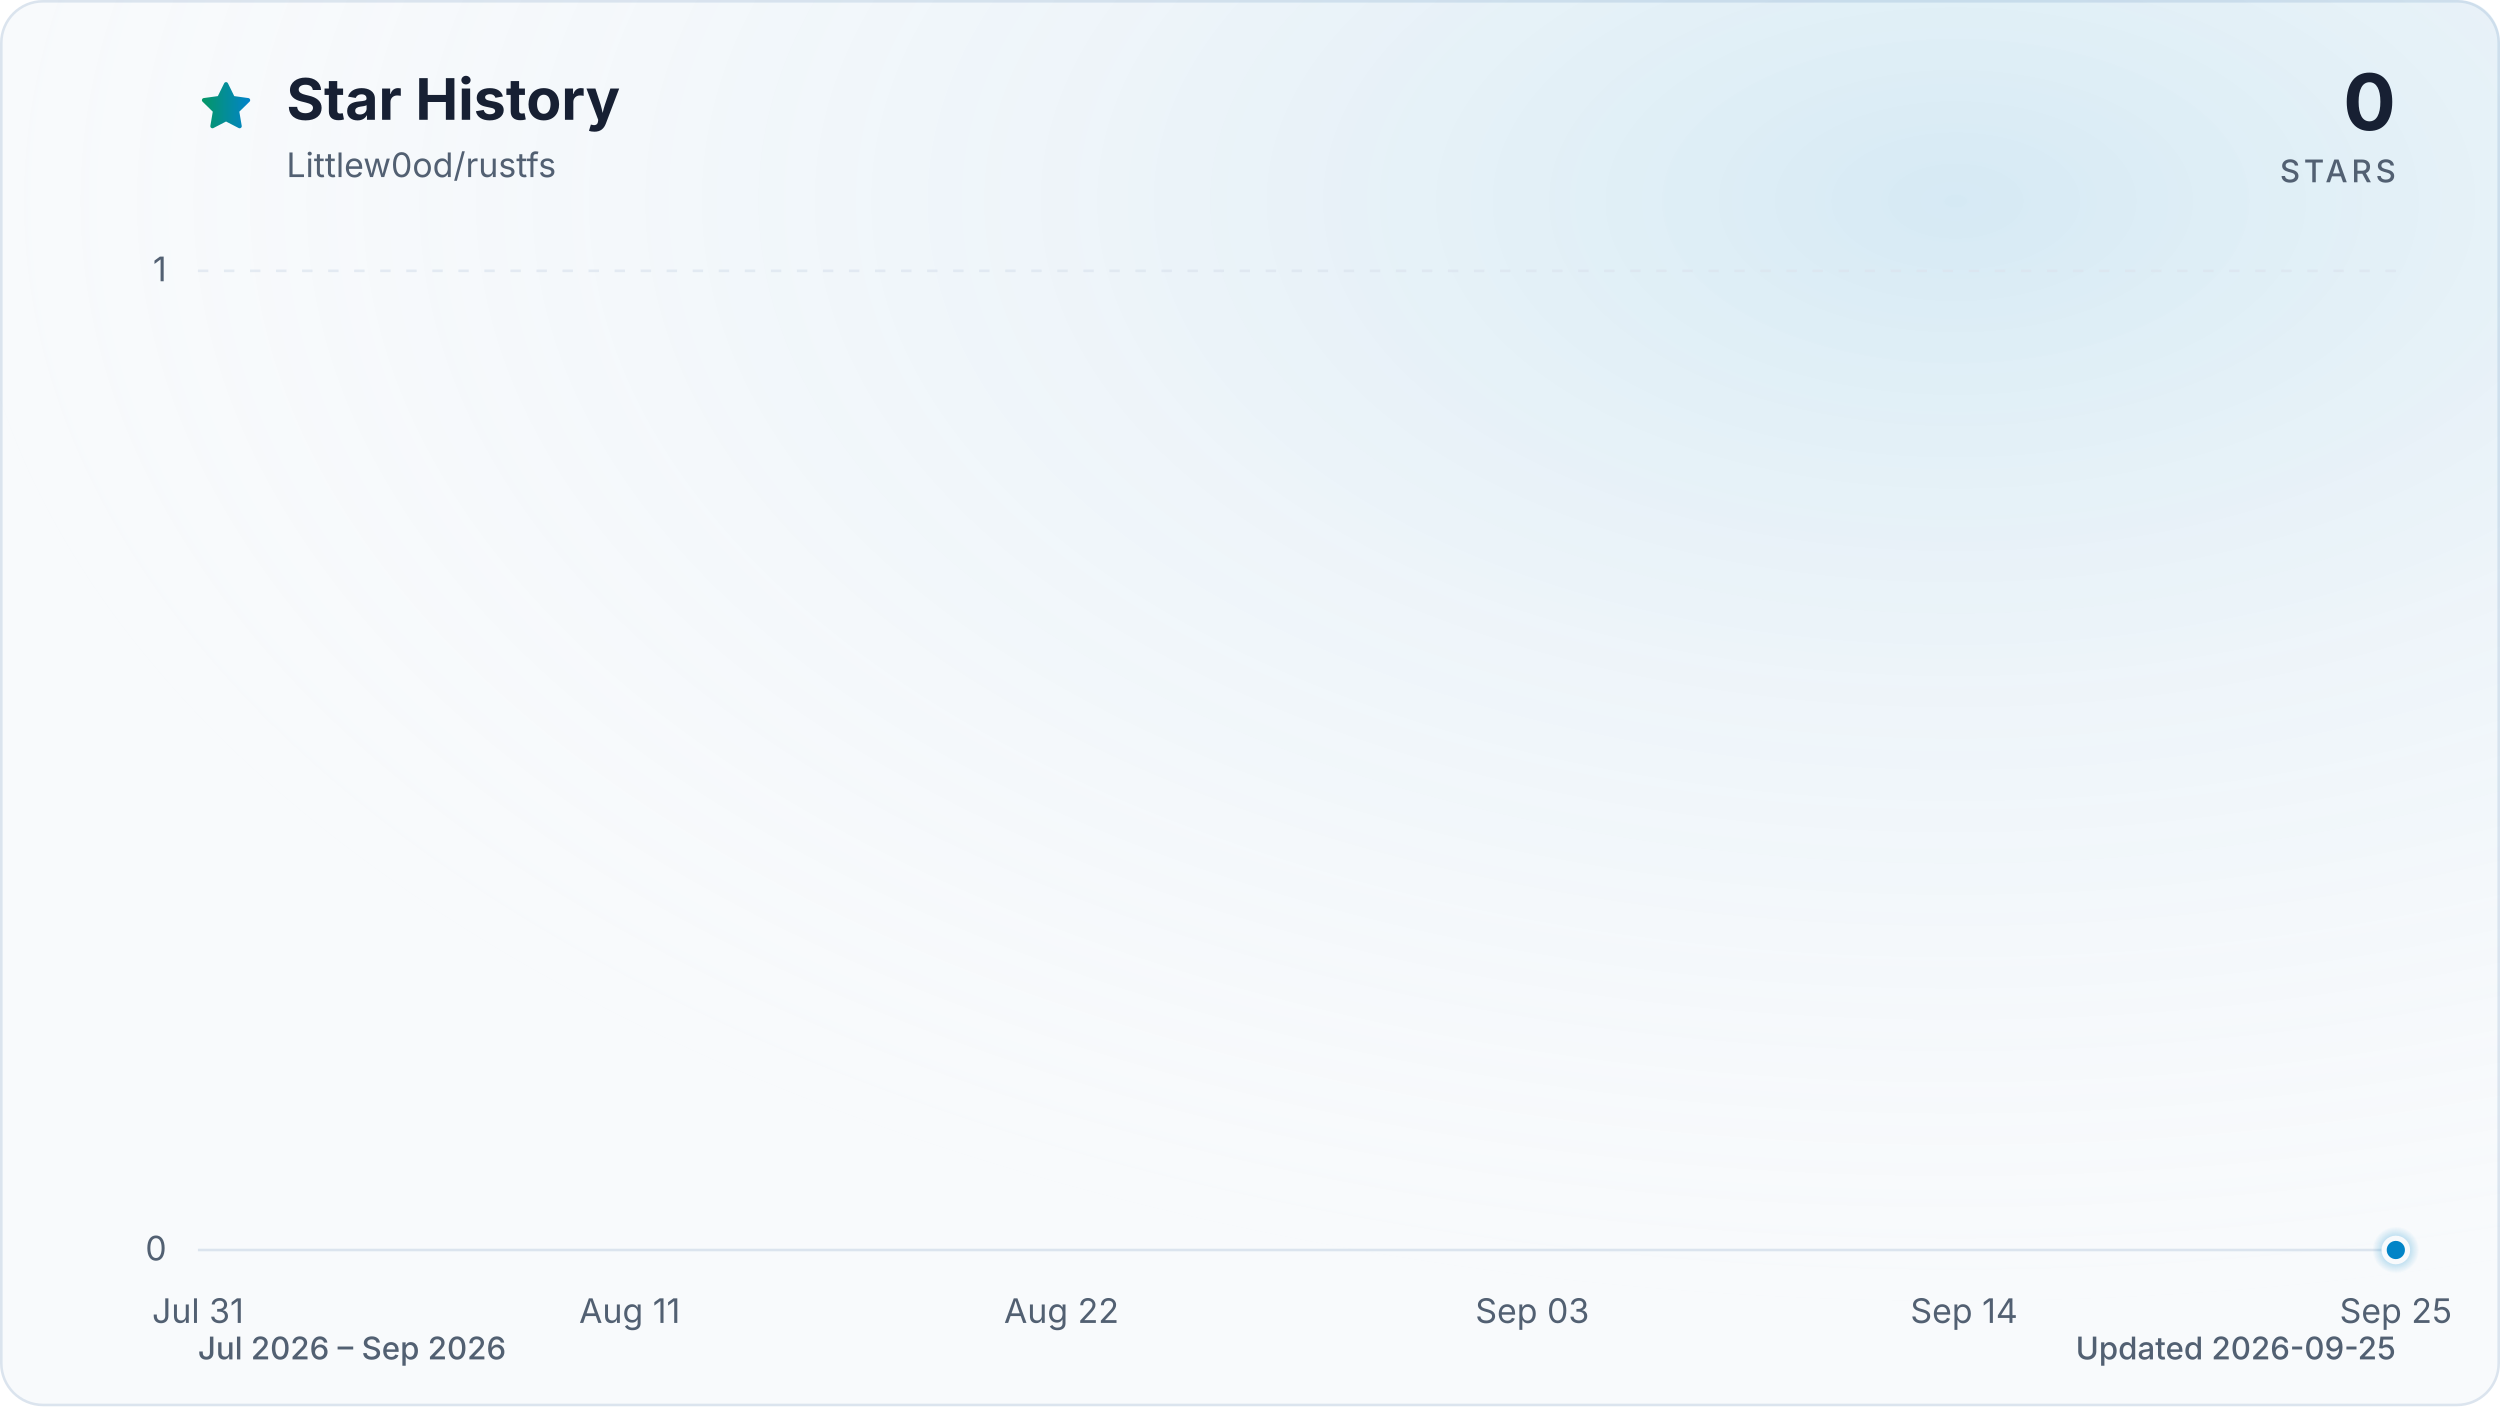
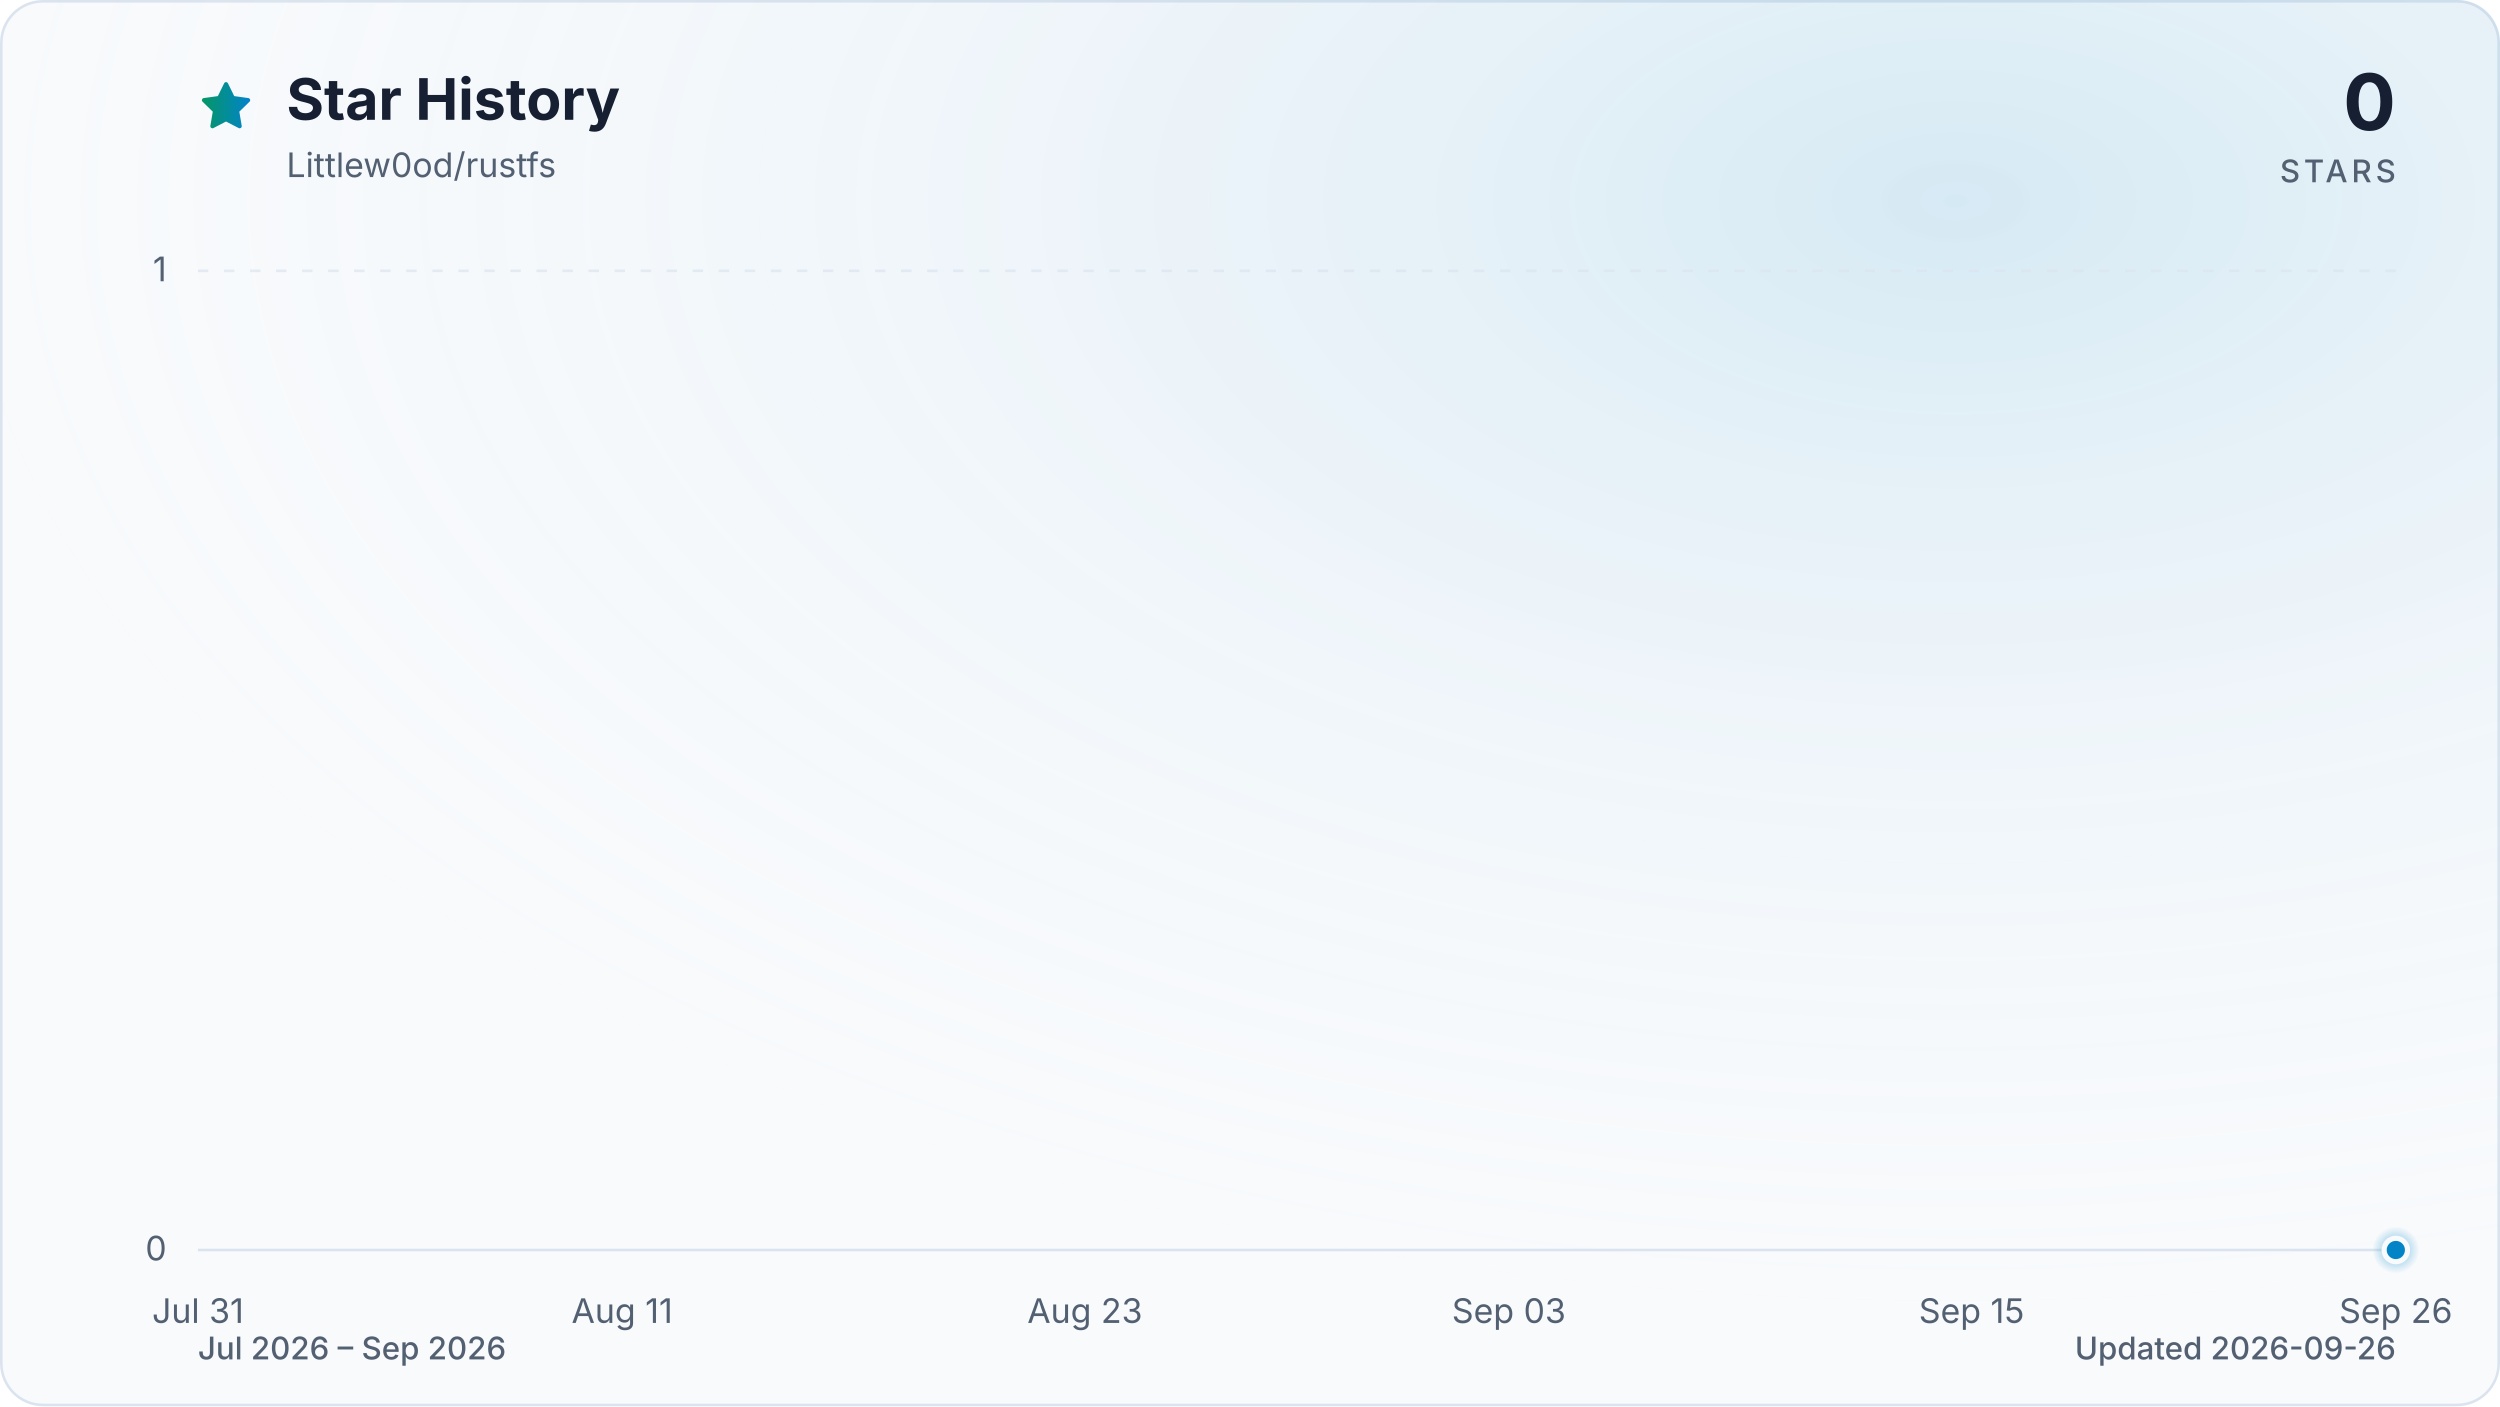
<svg xmlns="http://www.w3.org/2000/svg" viewBox="0 0 960 540" role="img" aria-labelledby="title description" data-style="gradient" data-variant="glow" data-animated="true">
  <defs>
    <linearGradient id="trend" x1="0" y1="0" x2="1" y2="0">
      <stop offset="0%" stop-color="#059669" />
      <stop offset="100%" stop-color="#0284c7" />
    </linearGradient>
    <linearGradient id="area" x1="0" y1="0" x2="0" y2="1">
      <stop offset="0%" stop-color="#059669" stop-opacity="0.30" />
      <stop offset="55%" stop-color="#0284c7" stop-opacity="0.10" />
      <stop offset="100%" stop-color="#0284c7" stop-opacity="0.01" />
    </linearGradient>
    <radialGradient id="marker-halo" cx="50%" cy="50%" r="50%">
      <stop offset="0%" stop-color="#0284c7" stop-opacity="0.55" />
      <stop offset="100%" stop-color="#0284c7" stop-opacity="0" />
    </radialGradient>
    <radialGradient id="surface-glow" cx="78%" cy="14%" r="80%">
      <stop offset="0%" stop-color="#0284c7" stop-opacity="0.14" />
      <stop offset="100%" stop-color="#f8fafc" stop-opacity="0" />
    </radialGradient>
    <filter id="trend-glow" x="-20%" y="-20%" width="140%" height="140%">
      <feGaussianBlur stdDeviation="7" />
    </filter>
  </defs>
  <style>
.trend-enter{transform-box:fill-box;transform-origin:center;animation:trend-enter 520ms cubic-bezier(0.16,1,0.3,1)}
.marker-enter{transform-box:fill-box;transform-origin:center;animation:marker-enter 320ms cubic-bezier(0.16,1,0.3,1) 200ms both}
.marker-pulse{transform-box:fill-box;transform-origin:center;animation:marker-pulse 2.6s ease-out infinite}
@keyframes trend-enter{from{opacity:.35;transform:translateY(10px)}to{opacity:1;transform:translateY(0)}}
@keyframes marker-enter{from{opacity:0;transform:scale(.4)}to{opacity:1;transform:scale(1)}}
@keyframes marker-pulse{0%{opacity:.5;transform:scale(.7)}70%,100%{opacity:0;transform:scale(2.1)}}
@media (prefers-reduced-motion:reduce){.trend-enter,.marker-enter,.marker-pulse{animation:none!important}}
@media (prefers-reduced-motion:reduce){.marker-pulse{opacity:0}}
</style>
  <rect x="0.5" y="0.5" width="959" height="539" fill="#f8fafc" stroke="#dbe4ee" stroke-width="1" rx="16" />
  <rect width="960" height="540" fill="url(#surface-glow)" rx="16" />
  <path d="M12 2.6l2.9 5.9 6.5.9-4.7 4.6 1.1 6.5-5.8-3-5.8 3 1.1-6.5-4.7-4.6 6.5-.9L12 2.6Z" transform="translate(76 30) scale(.9)" fill="url(#trend)" stroke="url(#trend)" stroke-width="1.8" stroke-linejoin="round" aria-hidden="true" />
  <text x="110" y="46" fill="#172033" font-family="ui-sans-serif, system-ui, -apple-system, BlinkMacSystemFont, 'Segoe UI', sans-serif" font-size="22" font-weight="700">Star History</text>
  <text x="110" y="68" fill="#526072" font-family="ui-sans-serif, system-ui, -apple-system, BlinkMacSystemFont, 'Segoe UI', sans-serif" font-size="13">Littlew0od/rustfs</text>
  <text x="920" y="50" fill="#172033" font-family="ui-sans-serif, system-ui, -apple-system, BlinkMacSystemFont, 'Segoe UI', sans-serif" font-size="30" font-weight="700" text-anchor="end">0</text>
  <text x="920" y="70" fill="#526072" font-family="ui-sans-serif, system-ui, -apple-system, BlinkMacSystemFont, 'Segoe UI', sans-serif" font-size="12" font-weight="500" letter-spacing="1.5" text-anchor="end">STARS</text>
  <line x1="76" y1="480.0" x2="920" y2="480.0" stroke="#dbe4ee" stroke-width="1" stroke-dasharray="0" opacity="1" />
  <text x="64" y="484.0" fill="#526072" font-family="ui-sans-serif, system-ui, -apple-system, BlinkMacSystemFont, 'Segoe UI', sans-serif" font-size="13" text-anchor="end">0</text>
  <line x1="76" y1="104.0" x2="920" y2="104.0" stroke="#dbe4ee" stroke-width="1" stroke-dasharray="4 6" opacity="0.7" />
  <text x="64" y="108.0" fill="#526072" font-family="ui-sans-serif, system-ui, -apple-system, BlinkMacSystemFont, 'Segoe UI', sans-serif" font-size="13" text-anchor="end">1</text>
  <text x="76.0" y="508" fill="#526072" font-family="ui-sans-serif, system-ui, -apple-system, BlinkMacSystemFont, 'Segoe UI', sans-serif" font-size="13" text-anchor="middle">Jul 31</text>
-   <text x="241.8" y="508" fill="#526072" font-family="ui-sans-serif, system-ui, -apple-system, BlinkMacSystemFont, 'Segoe UI', sans-serif" font-size="13" text-anchor="middle">Aug 11</text>
-   <text x="407.6" y="508" fill="#526072" font-family="ui-sans-serif, system-ui, -apple-system, BlinkMacSystemFont, 'Segoe UI', sans-serif" font-size="13" text-anchor="middle">Aug 22</text>
-   <text x="588.4" y="508" fill="#526072" font-family="ui-sans-serif, system-ui, -apple-system, BlinkMacSystemFont, 'Segoe UI', sans-serif" font-size="13" text-anchor="middle">Sep 03</text>
-   <text x="754.2" y="508" fill="#526072" font-family="ui-sans-serif, system-ui, -apple-system, BlinkMacSystemFont, 'Segoe UI', sans-serif" font-size="13" text-anchor="middle">Sep 14</text>
-   <text x="920.0" y="508" fill="#526072" font-family="ui-sans-serif, system-ui, -apple-system, BlinkMacSystemFont, 'Segoe UI', sans-serif" font-size="13" text-anchor="middle">Sep 25</text>
+   <text x="238.9" y="508" fill="#526072" font-family="ui-sans-serif, system-ui, -apple-system, BlinkMacSystemFont, 'Segoe UI', sans-serif" font-size="13" text-anchor="middle">Aug 11</text>
+   <text x="416.6" y="508" fill="#526072" font-family="ui-sans-serif, system-ui, -apple-system, BlinkMacSystemFont, 'Segoe UI', sans-serif" font-size="13" text-anchor="middle">Aug 23</text>
+   <text x="579.4" y="508" fill="#526072" font-family="ui-sans-serif, system-ui, -apple-system, BlinkMacSystemFont, 'Segoe UI', sans-serif" font-size="13" text-anchor="middle">Sep 03</text>
+   <text x="757.1" y="508" fill="#526072" font-family="ui-sans-serif, system-ui, -apple-system, BlinkMacSystemFont, 'Segoe UI', sans-serif" font-size="13" text-anchor="middle">Sep 15</text>
+   <text x="920.0" y="508" fill="#526072" font-family="ui-sans-serif, system-ui, -apple-system, BlinkMacSystemFont, 'Segoe UI', sans-serif" font-size="13" text-anchor="middle">Sep 26</text>
  <g class="trend-enter">
-     <path d="M 76.0 480.0 C 81.0 480.0, 86.0 480.0, 91.1 480.0 C 96.1 480.0, 101.1 480.0, 106.1 480.0 C 111.2 480.0, 116.2 480.0, 121.2 480.0 C 126.2 480.0, 131.3 480.0, 136.3 480.0 C 141.3 480.0, 146.3 480.0, 151.4 480.0 C 156.4 480.0, 161.4 480.0, 166.4 480.0 C 171.5 480.0, 176.5 480.0, 181.5 480.0 C 186.5 480.0, 191.5 480.0, 196.6 480.0 C 201.6 480.0, 206.6 480.0, 211.6 480.0 C 216.7 480.0, 221.7 480.0, 226.7 480.0 C 231.7 480.0, 236.8 480.0, 241.8 480.0 C 246.8 480.0, 251.8 480.0, 256.9 480.0 C 261.9 480.0, 266.9 480.0, 271.9 480.0 C 277.0 480.0, 282.0 480.0, 287.0 480.0 C 292.0 480.0, 297.0 480.0, 302.1 480.0 C 307.1 480.0, 312.1 480.0, 317.1 480.0 C 322.2 480.0, 327.2 480.0, 332.2 480.0 C 337.2 480.0, 342.3 480.0, 347.3 480.0 C 352.3 480.0, 357.3 480.0, 362.4 480.0 C 367.4 480.0, 372.4 480.0, 377.4 480.0 C 382.5 480.0, 387.5 480.0, 392.5 480.0 C 397.5 480.0, 402.5 480.0, 407.6 480.0 C 412.6 480.0, 417.6 480.0, 422.6 480.0 C 427.7 480.0, 432.7 480.0, 437.7 480.0 C 442.7 480.0, 447.8 480.0, 452.8 480.0 C 457.8 480.0, 462.8 480.0, 467.9 480.0 C 472.9 480.0, 477.9 480.0, 482.9 480.0 C 488.0 480.0, 493.0 480.0, 498.0 480.0 C 503.0 480.0, 508.0 480.0, 513.1 480.0 C 518.1 480.0, 523.1 480.0, 528.1 480.0 C 533.2 480.0, 538.2 480.0, 543.2 480.0 C 548.2 480.0, 553.3 480.0, 558.3 480.0 C 563.3 480.0, 568.3 480.0, 573.4 480.0 C 578.4 480.0, 583.4 480.0, 588.4 480.0 C 593.5 480.0, 598.5 480.0, 603.5 480.0 C 608.5 480.0, 613.5 480.0, 618.6 480.0 C 623.6 480.0, 628.6 480.0, 633.6 480.0 C 638.7 480.0, 643.7 480.0, 648.7 480.0 C 653.7 480.0, 658.8 480.0, 663.8 480.0 C 668.8 480.0, 673.8 480.0, 678.9 480.0 C 683.9 480.0, 688.9 480.0, 693.9 480.0 C 699.0 480.0, 704.0 480.0, 709.0 480.0 C 714.0 480.0, 719.0 480.0, 724.1 480.0 C 729.1 480.0, 734.1 480.0, 739.1 480.0 C 744.2 480.0, 749.2 480.0, 754.2 480.0 C 759.2 480.0, 764.3 480.0, 769.3 480.0 C 774.3 480.0, 779.3 480.0, 784.4 480.0 C 789.4 480.0, 794.4 480.0, 799.4 480.0 C 804.5 480.0, 809.5 480.0, 814.5 480.0 C 819.5 480.0, 824.5 480.0, 829.6 480.0 C 834.6 480.0, 839.6 480.0, 844.6 480.0 C 849.7 480.0, 854.7 480.0, 859.7 480.0 C 864.7 480.0, 869.8 480.0, 874.8 480.0 C 879.8 480.0, 884.8 480.0, 889.9 480.0 C 894.9 480.0, 899.9 480.0, 904.9 480.0 C 910.0 480.0, 915.0 480.0, 920.0 480.0 L 920.0 480.0 L 76.0 480.0 Z" fill="url(#area)" />
-     <path d="M 76.0 480.0 C 81.0 480.0, 86.0 480.0, 91.1 480.0 C 96.1 480.0, 101.1 480.0, 106.1 480.0 C 111.2 480.0, 116.2 480.0, 121.2 480.0 C 126.2 480.0, 131.3 480.0, 136.3 480.0 C 141.3 480.0, 146.3 480.0, 151.4 480.0 C 156.4 480.0, 161.4 480.0, 166.4 480.0 C 171.5 480.0, 176.5 480.0, 181.5 480.0 C 186.5 480.0, 191.5 480.0, 196.6 480.0 C 201.6 480.0, 206.6 480.0, 211.6 480.0 C 216.7 480.0, 221.7 480.0, 226.7 480.0 C 231.7 480.0, 236.8 480.0, 241.8 480.0 C 246.8 480.0, 251.8 480.0, 256.9 480.0 C 261.9 480.0, 266.9 480.0, 271.9 480.0 C 277.0 480.0, 282.0 480.0, 287.0 480.0 C 292.0 480.0, 297.0 480.0, 302.1 480.0 C 307.1 480.0, 312.1 480.0, 317.1 480.0 C 322.2 480.0, 327.2 480.0, 332.2 480.0 C 337.2 480.0, 342.3 480.0, 347.3 480.0 C 352.3 480.0, 357.3 480.0, 362.4 480.0 C 367.4 480.0, 372.4 480.0, 377.4 480.0 C 382.5 480.0, 387.5 480.0, 392.5 480.0 C 397.5 480.0, 402.5 480.0, 407.6 480.0 C 412.6 480.0, 417.6 480.0, 422.6 480.0 C 427.7 480.0, 432.7 480.0, 437.7 480.0 C 442.7 480.0, 447.8 480.0, 452.8 480.0 C 457.8 480.0, 462.8 480.0, 467.9 480.0 C 472.9 480.0, 477.9 480.0, 482.9 480.0 C 488.0 480.0, 493.0 480.0, 498.0 480.0 C 503.0 480.0, 508.0 480.0, 513.1 480.0 C 518.1 480.0, 523.1 480.0, 528.1 480.0 C 533.2 480.0, 538.2 480.0, 543.2 480.0 C 548.2 480.0, 553.3 480.0, 558.3 480.0 C 563.3 480.0, 568.3 480.0, 573.4 480.0 C 578.4 480.0, 583.4 480.0, 588.4 480.0 C 593.5 480.0, 598.5 480.0, 603.5 480.0 C 608.5 480.0, 613.5 480.0, 618.6 480.0 C 623.6 480.0, 628.6 480.0, 633.6 480.0 C 638.7 480.0, 643.7 480.0, 648.7 480.0 C 653.7 480.0, 658.8 480.0, 663.8 480.0 C 668.8 480.0, 673.8 480.0, 678.9 480.0 C 683.9 480.0, 688.9 480.0, 693.9 480.0 C 699.0 480.0, 704.0 480.0, 709.0 480.0 C 714.0 480.0, 719.0 480.0, 724.1 480.0 C 729.1 480.0, 734.1 480.0, 739.1 480.0 C 744.2 480.0, 749.2 480.0, 754.2 480.0 C 759.2 480.0, 764.3 480.0, 769.3 480.0 C 774.3 480.0, 779.3 480.0, 784.4 480.0 C 789.4 480.0, 794.4 480.0, 799.4 480.0 C 804.5 480.0, 809.5 480.0, 814.5 480.0 C 819.5 480.0, 824.5 480.0, 829.6 480.0 C 834.6 480.0, 839.6 480.0, 844.6 480.0 C 849.7 480.0, 854.7 480.0, 859.7 480.0 C 864.7 480.0, 869.8 480.0, 874.8 480.0 C 879.8 480.0, 884.8 480.0, 889.9 480.0 C 894.9 480.0, 899.9 480.0, 904.9 480.0 C 910.0 480.0, 915.0 480.0, 920.0 480.0" fill="none" stroke="url(#trend)" stroke-width="12" stroke-linecap="round" stroke-linejoin="round" opacity="0.16" filter="url(#trend-glow)" />
-     <path d="M 76.0 480.0 C 81.0 480.0, 86.0 480.0, 91.1 480.0 C 96.1 480.0, 101.1 480.0, 106.1 480.0 C 111.2 480.0, 116.2 480.0, 121.2 480.0 C 126.2 480.0, 131.3 480.0, 136.3 480.0 C 141.3 480.0, 146.3 480.0, 151.4 480.0 C 156.4 480.0, 161.4 480.0, 166.4 480.0 C 171.5 480.0, 176.5 480.0, 181.5 480.0 C 186.5 480.0, 191.5 480.0, 196.6 480.0 C 201.6 480.0, 206.6 480.0, 211.6 480.0 C 216.7 480.0, 221.7 480.0, 226.7 480.0 C 231.7 480.0, 236.8 480.0, 241.8 480.0 C 246.8 480.0, 251.8 480.0, 256.9 480.0 C 261.9 480.0, 266.9 480.0, 271.9 480.0 C 277.0 480.0, 282.0 480.0, 287.0 480.0 C 292.0 480.0, 297.0 480.0, 302.1 480.0 C 307.1 480.0, 312.1 480.0, 317.1 480.0 C 322.2 480.0, 327.2 480.0, 332.2 480.0 C 337.2 480.0, 342.3 480.0, 347.3 480.0 C 352.3 480.0, 357.3 480.0, 362.4 480.0 C 367.4 480.0, 372.4 480.0, 377.4 480.0 C 382.5 480.0, 387.5 480.0, 392.5 480.0 C 397.5 480.0, 402.5 480.0, 407.6 480.0 C 412.6 480.0, 417.6 480.0, 422.6 480.0 C 427.7 480.0, 432.7 480.0, 437.7 480.0 C 442.7 480.0, 447.8 480.0, 452.8 480.0 C 457.8 480.0, 462.8 480.0, 467.9 480.0 C 472.9 480.0, 477.9 480.0, 482.9 480.0 C 488.0 480.0, 493.0 480.0, 498.0 480.0 C 503.0 480.0, 508.0 480.0, 513.1 480.0 C 518.1 480.0, 523.1 480.0, 528.1 480.0 C 533.2 480.0, 538.2 480.0, 543.2 480.0 C 548.2 480.0, 553.3 480.0, 558.3 480.0 C 563.3 480.0, 568.3 480.0, 573.4 480.0 C 578.4 480.0, 583.4 480.0, 588.4 480.0 C 593.5 480.0, 598.5 480.0, 603.5 480.0 C 608.5 480.0, 613.5 480.0, 618.6 480.0 C 623.6 480.0, 628.6 480.0, 633.6 480.0 C 638.7 480.0, 643.7 480.0, 648.7 480.0 C 653.7 480.0, 658.8 480.0, 663.8 480.0 C 668.8 480.0, 673.8 480.0, 678.9 480.0 C 683.9 480.0, 688.9 480.0, 693.9 480.0 C 699.0 480.0, 704.0 480.0, 709.0 480.0 C 714.0 480.0, 719.0 480.0, 724.1 480.0 C 729.1 480.0, 734.1 480.0, 739.1 480.0 C 744.2 480.0, 749.2 480.0, 754.2 480.0 C 759.2 480.0, 764.3 480.0, 769.3 480.0 C 774.3 480.0, 779.3 480.0, 784.4 480.0 C 789.4 480.0, 794.4 480.0, 799.4 480.0 C 804.5 480.0, 809.5 480.0, 814.5 480.0 C 819.5 480.0, 824.5 480.0, 829.6 480.0 C 834.6 480.0, 839.6 480.0, 844.6 480.0 C 849.7 480.0, 854.7 480.0, 859.7 480.0 C 864.7 480.0, 869.8 480.0, 874.8 480.0 C 879.8 480.0, 884.8 480.0, 889.9 480.0 C 894.9 480.0, 899.9 480.0, 904.9 480.0 C 910.0 480.0, 915.0 480.0, 920.0 480.0" fill="none" stroke="url(#trend)" stroke-width="3" stroke-linecap="round" stroke-linejoin="round" />
+     <path d="M 76.0 480.0 C 80.9 480.0, 85.9 480.0, 90.8 480.0 C 95.7 480.0, 100.7 480.0, 105.6 480.0 C 110.5 480.0, 115.5 480.0, 120.4 480.0 C 125.4 480.0, 130.3 480.0, 135.2 480.0 C 140.2 480.0, 145.1 480.0, 150.0 480.0 C 155.0 480.0, 159.9 480.0, 164.8 480.0 C 169.8 480.0, 174.7 480.0, 179.6 480.0 C 184.6 480.0, 189.5 480.0, 194.5 480.0 C 199.4 480.0, 204.3 480.0, 209.3 480.0 C 214.2 480.0, 219.1 480.0, 224.1 480.0 C 229.0 480.0, 233.9 480.0, 238.9 480.0 C 243.8 480.0, 248.7 480.0, 253.7 480.0 C 258.6 480.0, 263.6 480.0, 268.5 480.0 C 273.4 480.0, 278.4 480.0, 283.3 480.0 C 288.2 480.0, 293.2 480.0, 298.1 480.0 C 303.0 480.0, 308.0 480.0, 312.9 480.0 C 317.8 480.0, 322.8 480.0, 327.7 480.0 C 332.7 480.0, 337.6 480.0, 342.5 480.0 C 347.5 480.0, 352.4 480.0, 357.3 480.0 C 362.3 480.0, 367.2 480.0, 372.1 480.0 C 377.1 480.0, 382.0 480.0, 386.9 480.0 C 391.9 480.0, 396.8 480.0, 401.8 480.0 C 406.7 480.0, 411.6 480.0, 416.6 480.0 C 421.5 480.0, 426.4 480.0, 431.4 480.0 C 436.3 480.0, 441.2 480.0, 446.2 480.0 C 451.1 480.0, 456.0 480.0, 461.0 480.0 C 465.9 480.0, 470.9 480.0, 475.8 480.0 C 480.7 480.0, 485.7 480.0, 490.6 480.0 C 495.5 480.0, 500.5 480.0, 505.4 480.0 C 510.3 480.0, 515.3 480.0, 520.2 480.0 C 525.1 480.0, 530.1 480.0, 535.0 480.0 C 540.0 480.0, 544.9 480.0, 549.8 480.0 C 554.8 480.0, 559.7 480.0, 564.6 480.0 C 569.6 480.0, 574.5 480.0, 579.4 480.0 C 584.4 480.0, 589.3 480.0, 594.2 480.0 C 599.2 480.0, 604.1 480.0, 609.1 480.0 C 614.0 480.0, 618.9 480.0, 623.9 480.0 C 628.8 480.0, 633.7 480.0, 638.7 480.0 C 643.6 480.0, 648.5 480.0, 653.5 480.0 C 658.4 480.0, 663.3 480.0, 668.3 480.0 C 673.2 480.0, 678.2 480.0, 683.1 480.0 C 688.0 480.0, 693.0 480.0, 697.9 480.0 C 702.8 480.0, 707.8 480.0, 712.7 480.0 C 717.6 480.0, 722.6 480.0, 727.5 480.0 C 732.4 480.0, 737.4 480.0, 742.3 480.0 C 747.3 480.0, 752.2 480.0, 757.1 480.0 C 762.1 480.0, 767.0 480.0, 771.9 480.0 C 776.9 480.0, 781.8 480.0, 786.7 480.0 C 791.7 480.0, 796.6 480.0, 801.5 480.0 C 806.5 480.0, 811.4 480.0, 816.4 480.0 C 821.3 480.0, 826.2 480.0, 831.2 480.0 C 836.1 480.0, 841.0 480.0, 846.0 480.0 C 850.9 480.0, 855.8 480.0, 860.8 480.0 C 865.7 480.0, 870.6 480.0, 875.6 480.0 C 880.5 480.0, 885.5 480.0, 890.4 480.0 C 895.3 480.0, 900.3 480.0, 905.2 480.0 C 910.1 480.0, 915.1 480.0, 920.0 480.0 L 920.0 480.0 L 76.0 480.0 Z" fill="url(#area)" />
+     <path d="M 76.0 480.0 C 80.9 480.0, 85.9 480.0, 90.8 480.0 C 95.7 480.0, 100.7 480.0, 105.6 480.0 C 110.5 480.0, 115.5 480.0, 120.4 480.0 C 125.4 480.0, 130.3 480.0, 135.2 480.0 C 140.2 480.0, 145.1 480.0, 150.0 480.0 C 155.0 480.0, 159.9 480.0, 164.8 480.0 C 169.8 480.0, 174.7 480.0, 179.6 480.0 C 184.6 480.0, 189.5 480.0, 194.5 480.0 C 199.4 480.0, 204.3 480.0, 209.3 480.0 C 214.2 480.0, 219.1 480.0, 224.1 480.0 C 229.0 480.0, 233.9 480.0, 238.9 480.0 C 243.8 480.0, 248.7 480.0, 253.7 480.0 C 258.6 480.0, 263.6 480.0, 268.5 480.0 C 273.4 480.0, 278.4 480.0, 283.3 480.0 C 288.2 480.0, 293.2 480.0, 298.1 480.0 C 303.0 480.0, 308.0 480.0, 312.9 480.0 C 317.8 480.0, 322.8 480.0, 327.7 480.0 C 332.7 480.0, 337.6 480.0, 342.5 480.0 C 347.5 480.0, 352.4 480.0, 357.3 480.0 C 362.3 480.0, 367.2 480.0, 372.1 480.0 C 377.1 480.0, 382.0 480.0, 386.9 480.0 C 391.9 480.0, 396.8 480.0, 401.8 480.0 C 406.7 480.0, 411.6 480.0, 416.6 480.0 C 421.5 480.0, 426.4 480.0, 431.4 480.0 C 436.3 480.0, 441.2 480.0, 446.2 480.0 C 451.1 480.0, 456.0 480.0, 461.0 480.0 C 465.9 480.0, 470.9 480.0, 475.8 480.0 C 480.7 480.0, 485.7 480.0, 490.6 480.0 C 495.5 480.0, 500.5 480.0, 505.4 480.0 C 510.3 480.0, 515.3 480.0, 520.2 480.0 C 525.1 480.0, 530.1 480.0, 535.0 480.0 C 540.0 480.0, 544.9 480.0, 549.8 480.0 C 554.8 480.0, 559.7 480.0, 564.6 480.0 C 569.6 480.0, 574.5 480.0, 579.4 480.0 C 584.4 480.0, 589.3 480.0, 594.2 480.0 C 599.2 480.0, 604.1 480.0, 609.1 480.0 C 614.0 480.0, 618.9 480.0, 623.9 480.0 C 628.8 480.0, 633.7 480.0, 638.7 480.0 C 643.6 480.0, 648.5 480.0, 653.5 480.0 C 658.4 480.0, 663.3 480.0, 668.3 480.0 C 673.2 480.0, 678.2 480.0, 683.1 480.0 C 688.0 480.0, 693.0 480.0, 697.9 480.0 C 702.8 480.0, 707.8 480.0, 712.7 480.0 C 717.6 480.0, 722.6 480.0, 727.5 480.0 C 732.4 480.0, 737.4 480.0, 742.3 480.0 C 747.3 480.0, 752.2 480.0, 757.1 480.0 C 762.1 480.0, 767.0 480.0, 771.9 480.0 C 776.9 480.0, 781.8 480.0, 786.7 480.0 C 791.7 480.0, 796.6 480.0, 801.5 480.0 C 806.5 480.0, 811.4 480.0, 816.4 480.0 C 821.3 480.0, 826.2 480.0, 831.2 480.0 C 836.1 480.0, 841.0 480.0, 846.0 480.0 C 850.9 480.0, 855.8 480.0, 860.8 480.0 C 865.7 480.0, 870.6 480.0, 875.6 480.0 C 880.5 480.0, 885.5 480.0, 890.4 480.0 C 895.3 480.0, 900.3 480.0, 905.2 480.0 C 910.1 480.0, 915.1 480.0, 920.0 480.0" fill="none" stroke="url(#trend)" stroke-width="12" stroke-linecap="round" stroke-linejoin="round" opacity="0.16" filter="url(#trend-glow)" />
+     <path d="M 76.0 480.0 C 80.9 480.0, 85.9 480.0, 90.8 480.0 C 95.7 480.0, 100.7 480.0, 105.6 480.0 C 110.5 480.0, 115.5 480.0, 120.4 480.0 C 125.4 480.0, 130.3 480.0, 135.2 480.0 C 140.2 480.0, 145.1 480.0, 150.0 480.0 C 155.0 480.0, 159.9 480.0, 164.8 480.0 C 169.8 480.0, 174.7 480.0, 179.6 480.0 C 184.6 480.0, 189.5 480.0, 194.5 480.0 C 199.4 480.0, 204.3 480.0, 209.3 480.0 C 214.2 480.0, 219.1 480.0, 224.1 480.0 C 229.0 480.0, 233.9 480.0, 238.9 480.0 C 243.8 480.0, 248.7 480.0, 253.7 480.0 C 258.6 480.0, 263.6 480.0, 268.5 480.0 C 273.4 480.0, 278.4 480.0, 283.3 480.0 C 288.2 480.0, 293.2 480.0, 298.1 480.0 C 303.0 480.0, 308.0 480.0, 312.9 480.0 C 317.8 480.0, 322.8 480.0, 327.7 480.0 C 332.7 480.0, 337.6 480.0, 342.5 480.0 C 347.5 480.0, 352.4 480.0, 357.3 480.0 C 362.3 480.0, 367.2 480.0, 372.1 480.0 C 377.1 480.0, 382.0 480.0, 386.9 480.0 C 391.9 480.0, 396.8 480.0, 401.8 480.0 C 406.7 480.0, 411.6 480.0, 416.6 480.0 C 421.5 480.0, 426.4 480.0, 431.4 480.0 C 436.3 480.0, 441.2 480.0, 446.2 480.0 C 451.1 480.0, 456.0 480.0, 461.0 480.0 C 465.9 480.0, 470.9 480.0, 475.8 480.0 C 480.7 480.0, 485.7 480.0, 490.6 480.0 C 495.5 480.0, 500.5 480.0, 505.4 480.0 C 510.3 480.0, 515.3 480.0, 520.2 480.0 C 525.1 480.0, 530.1 480.0, 535.0 480.0 C 540.0 480.0, 544.9 480.0, 549.8 480.0 C 554.8 480.0, 559.7 480.0, 564.6 480.0 C 569.6 480.0, 574.5 480.0, 579.4 480.0 C 584.4 480.0, 589.3 480.0, 594.2 480.0 C 599.2 480.0, 604.1 480.0, 609.1 480.0 C 614.0 480.0, 618.9 480.0, 623.9 480.0 C 628.8 480.0, 633.7 480.0, 638.7 480.0 C 643.6 480.0, 648.5 480.0, 653.5 480.0 C 658.4 480.0, 663.3 480.0, 668.3 480.0 C 673.2 480.0, 678.2 480.0, 683.1 480.0 C 688.0 480.0, 693.0 480.0, 697.9 480.0 C 702.8 480.0, 707.8 480.0, 712.7 480.0 C 717.6 480.0, 722.6 480.0, 727.5 480.0 C 732.4 480.0, 737.4 480.0, 742.3 480.0 C 747.3 480.0, 752.2 480.0, 757.1 480.0 C 762.1 480.0, 767.0 480.0, 771.9 480.0 C 776.9 480.0, 781.8 480.0, 786.7 480.0 C 791.7 480.0, 796.6 480.0, 801.5 480.0 C 806.5 480.0, 811.4 480.0, 816.4 480.0 C 821.3 480.0, 826.2 480.0, 831.2 480.0 C 836.1 480.0, 841.0 480.0, 846.0 480.0 C 850.9 480.0, 855.8 480.0, 860.8 480.0 C 865.7 480.0, 870.6 480.0, 875.6 480.0 C 880.5 480.0, 885.5 480.0, 890.4 480.0 C 895.3 480.0, 900.3 480.0, 905.2 480.0 C 910.1 480.0, 915.1 480.0, 920.0 480.0" fill="none" stroke="url(#trend)" stroke-width="3" stroke-linecap="round" stroke-linejoin="round" />
  </g>
  <g class="marker-enter">
    <circle class="marker-pulse" cx="920.0" cy="480.0" r="9" fill="url(#marker-halo)" />
    <circle cx="920.0" cy="480.0" r="4.5" fill="#0284c7" stroke="#f8fafc" stroke-width="2" />
  </g>
  <text x="76" y="522" fill="#526072" font-family="ui-sans-serif, system-ui, -apple-system, BlinkMacSystemFont, 'Segoe UI', sans-serif" font-size="12" font-weight="500">Jul 2026 – Sep 2026</text>
-   <text x="920" y="522" fill="#526072" font-family="ui-sans-serif, system-ui, -apple-system, BlinkMacSystemFont, 'Segoe UI', sans-serif" font-size="12" font-weight="500" text-anchor="end">Updated 2026-09-25</text>
+   <text x="920" y="522" fill="#526072" font-family="ui-sans-serif, system-ui, -apple-system, BlinkMacSystemFont, 'Segoe UI', sans-serif" font-size="12" font-weight="500" text-anchor="end">Updated 2026-09-26</text>
</svg>
